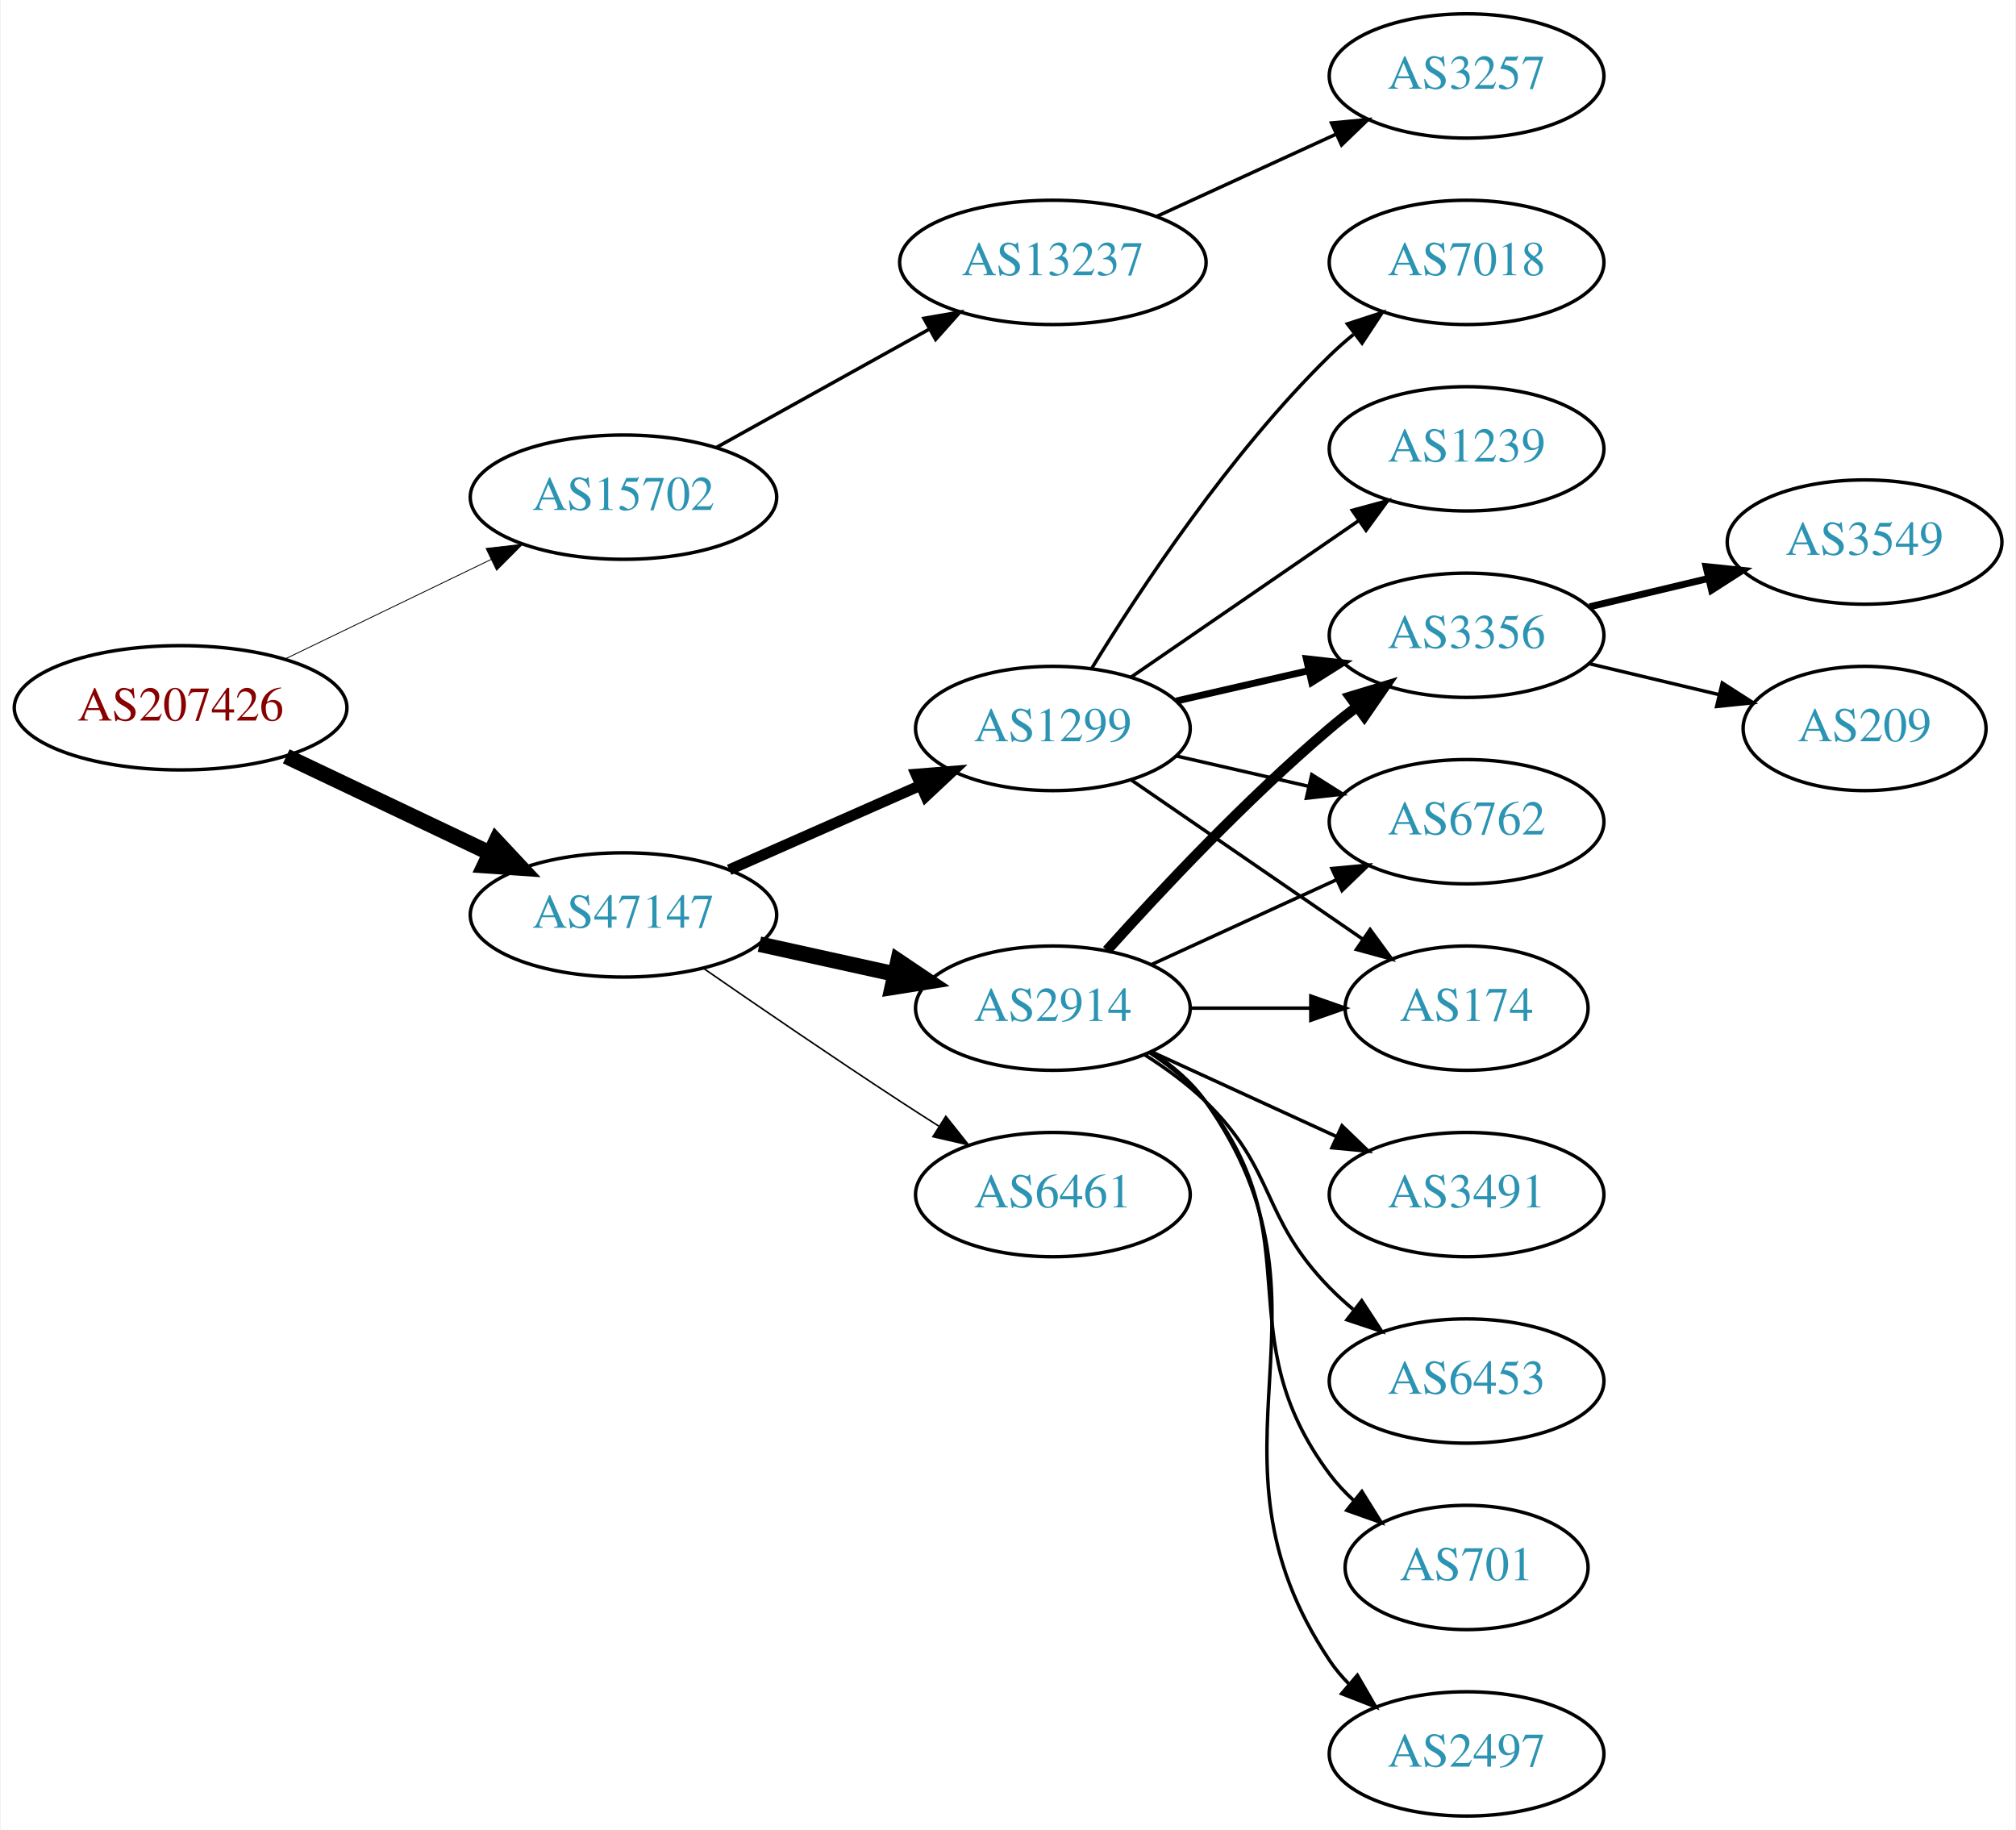
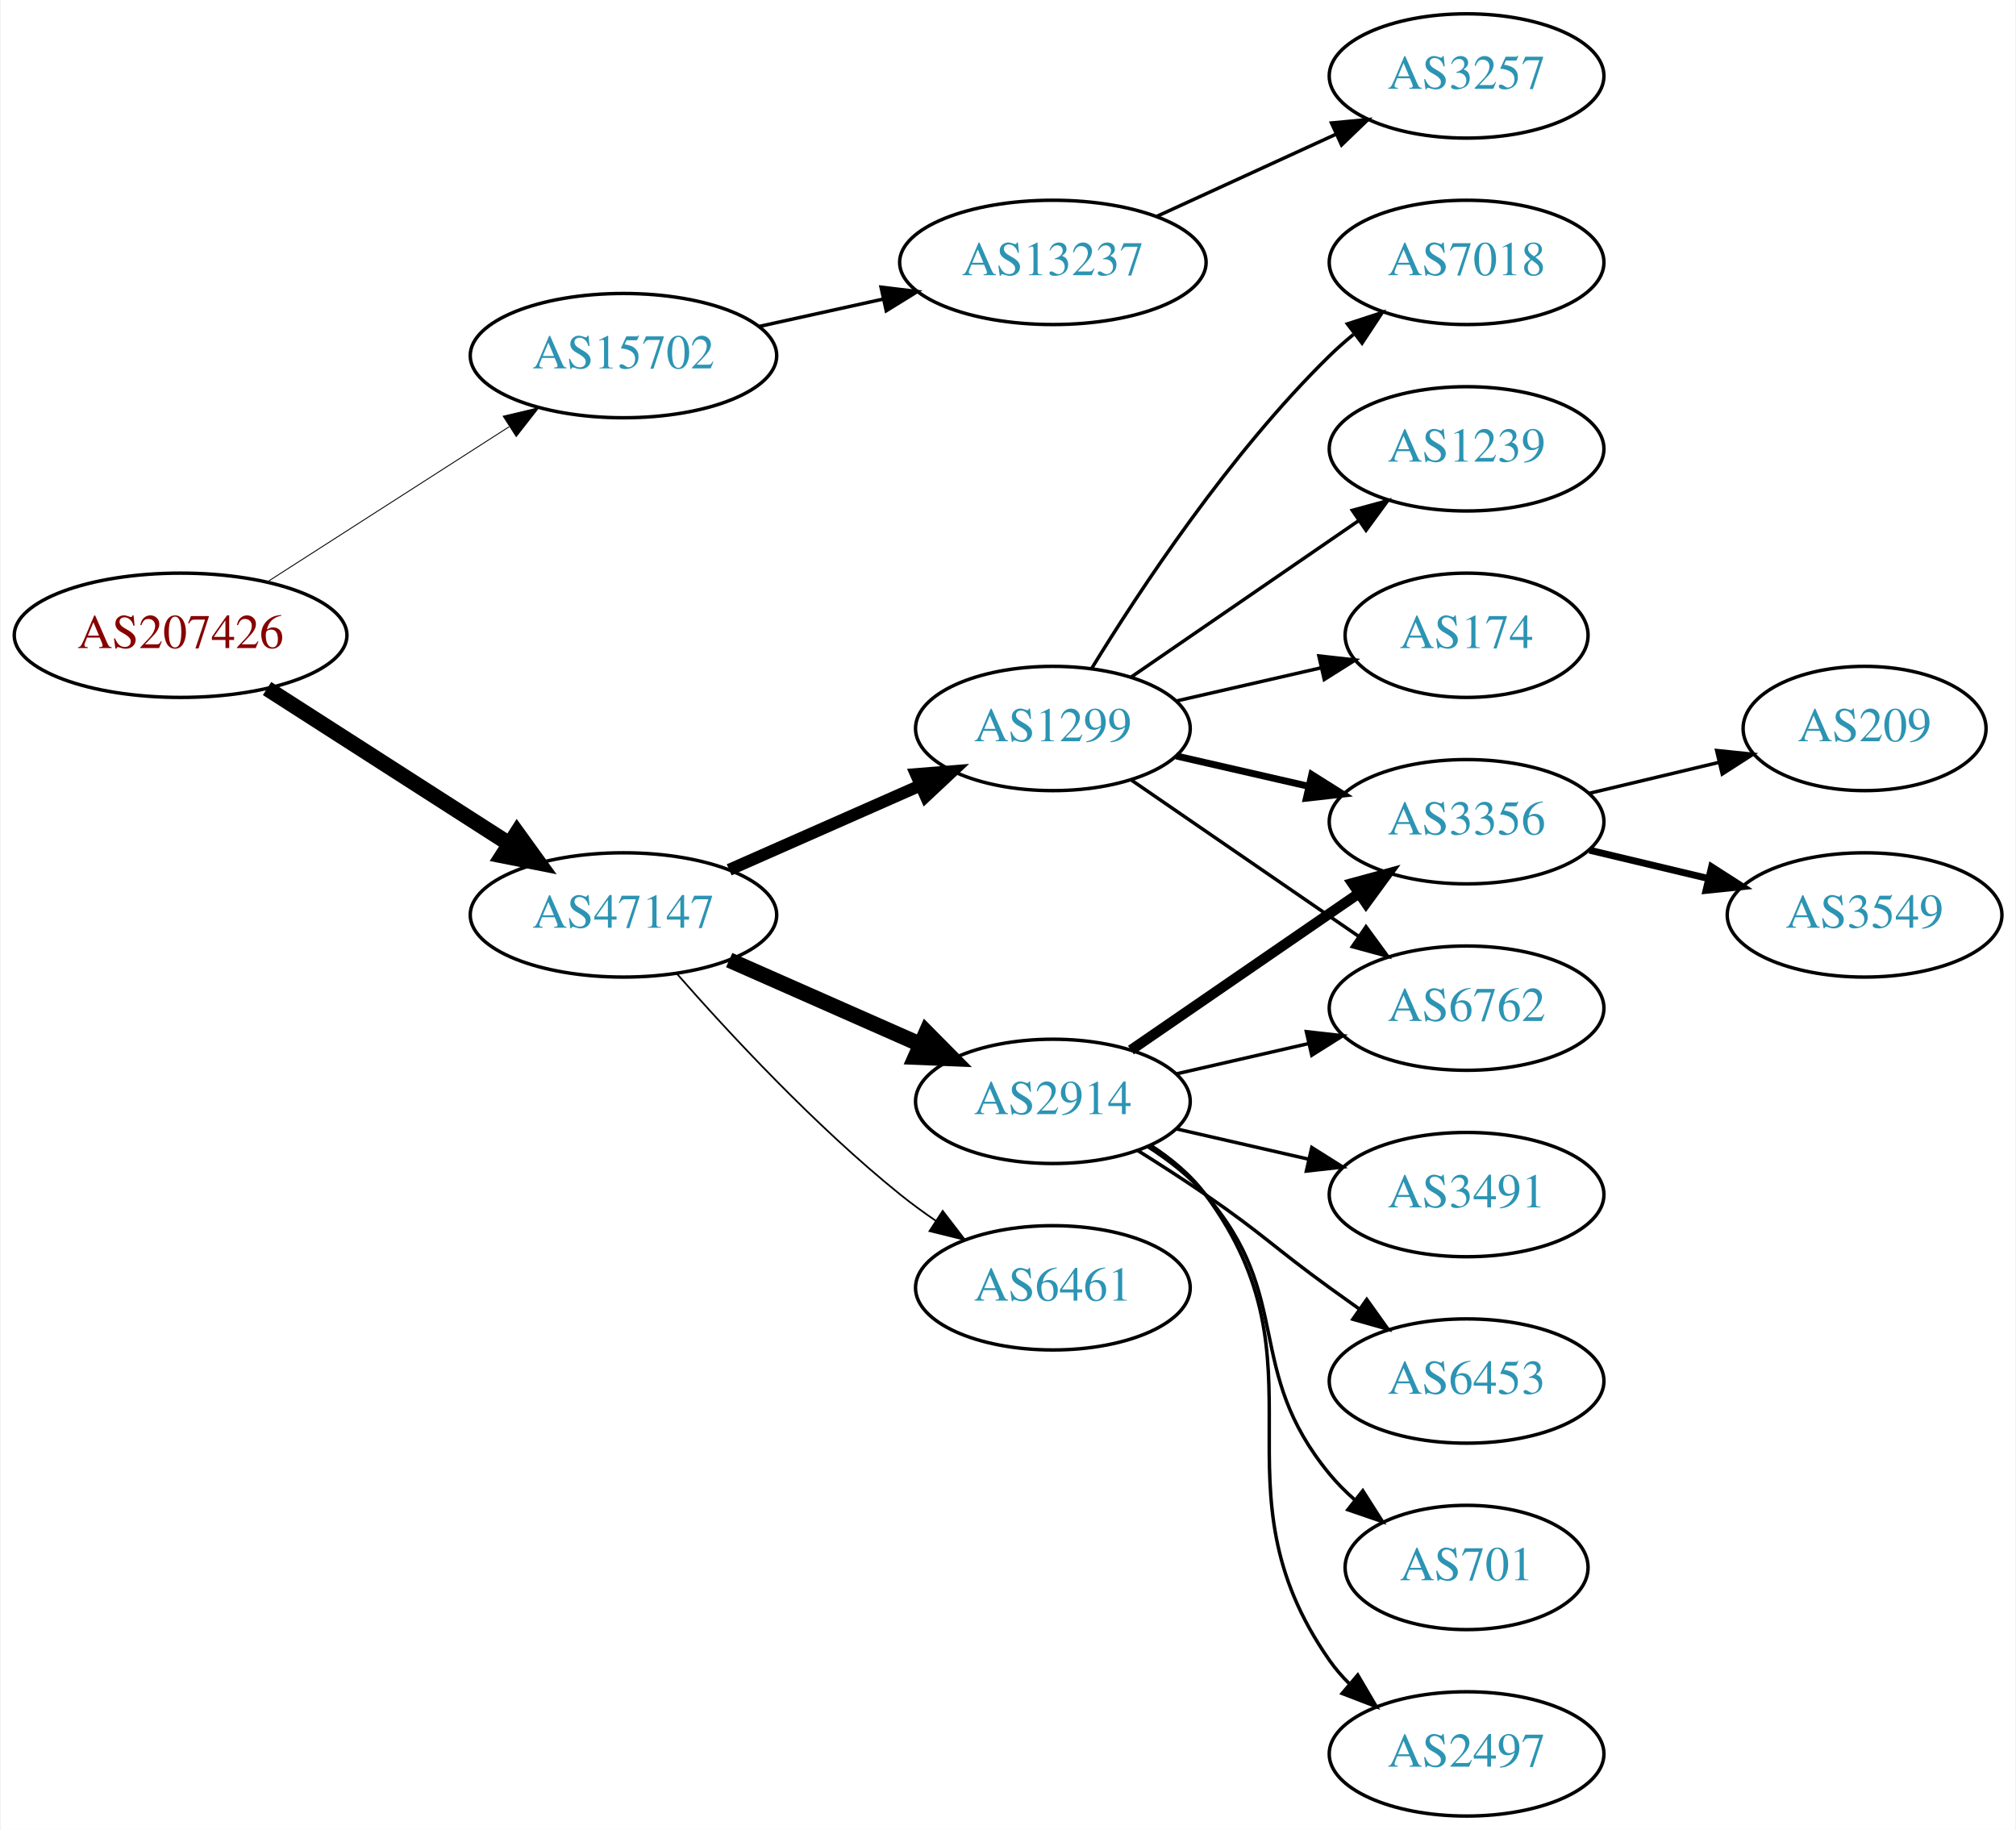
<svg xmlns="http://www.w3.org/2000/svg" xmlns:xlink="http://www.w3.org/1999/xlink" width="584pt" height="530pt" viewBox="0.00 0.00 583.56 530.00">
  <g id="graph0" class="graph" transform="scale(1 1) rotate(0) translate(4 526)">
    <polygon fill="white" stroke="none" points="-4,4 -4,-526 579.562,-526 579.562,4 -4,4" />
    <g id="node1" class="node">
      <g id="a_node1">
        <a xlink:href="/asn/207426" xlink:title="AS207426 ~ GSS-Media KG [AT]">
-           <ellipse fill="#ffffff" stroke="black" cx="48.096" cy="-321" rx="48.192" ry="18" />
-           <text text-anchor="middle" x="48.096" y="-317.3" font-family="Times,serif" font-size="14.00" fill="#880000">AS207426</text>
+           <ellipse fill="#ffffff" stroke="black" cx="48.096" cy="-342" rx="48.192" ry="18" />
+           <text text-anchor="middle" x="48.096" y="-338.3" font-family="Times,serif" font-size="14.00" fill="#880000">AS207426</text>
        </a>
      </g>
    </g>
    <g id="node2" class="node">
      <g id="a_node2">
        <a xlink:href="/asn/15702" xlink:title="AS15702 ~ Onstage Online GmbH [AT]">
-           <ellipse fill="#ffffff" stroke="black" cx="176.388" cy="-382" rx="44.393" ry="18" />
-           <text text-anchor="middle" x="176.388" y="-378.3" font-family="Times,serif" font-size="14.00" fill="#2c94b3">AS15702</text>
+           <ellipse fill="#ffffff" stroke="black" cx="176.388" cy="-423" rx="44.393" ry="18" />
+           <text text-anchor="middle" x="176.388" y="-419.3" font-family="Times,serif" font-size="14.00" fill="#2c94b3">AS15702</text>
        </a>
      </g>
    </g>
    <g id="edge1" class="edge">
-       <path fill="none" stroke="black" stroke-width="0.25" d="M78.387,-335.148C96.171,-343.738 119.042,-354.784 138.108,-363.994" />
-       <polygon fill="black" stroke="black" stroke-width="0.25" points="136.597,-367.151 147.124,-368.348 139.641,-360.847 136.597,-367.151" />
+       <path fill="none" stroke="black" stroke-width="0.265" d="M73.147,-357.426C93.024,-370.174 121.421,-388.387 143.246,-402.385" />
+       <polygon fill="black" stroke="black" stroke-width="0.265" points="141.546,-405.453 151.853,-407.905 145.325,-399.561 141.546,-405.453" />
    </g>
    <g id="node3" class="node">
      <g id="a_node3">
        <a xlink:href="/asn/47147" xlink:title="AS47147 ~ ANEXIA Internetdienstleistungs GmbH [AT]">
          <ellipse fill="#ffffff" stroke="black" cx="176.388" cy="-261" rx="44.393" ry="18" />
          <text text-anchor="middle" x="176.388" y="-257.3" font-family="Times,serif" font-size="14.00" fill="#2c94b3">AS47147</text>
        </a>
      </g>
    </g>
    <g id="edge2" class="edge">
-       <path fill="none" stroke="black" stroke-width="4.5" d="M78.706,-306.933C96.294,-298.577 118.772,-287.898 137.627,-278.94" />
-       <polygon fill="black" stroke="black" stroke-width="4.5" points="139.49,-282.414 146.832,-274.566 136.11,-275.301 139.49,-282.414" />
+       <path fill="none" stroke="black" stroke-width="4.5" d="M73.147,-326.574C93.024,-313.826 121.421,-295.613 143.246,-281.615" />
+       <polygon fill="black" stroke="black" stroke-width="4.5" points="145.561,-284.808 151.853,-276.095 141.31,-278.179 145.561,-284.808" />
    </g>
    <g id="node4" class="node">
      <g id="a_node4">
        <a xlink:href="/asn/13237" xlink:title="AS13237 ~ European Backbone of AS13237 [DE]">
          <ellipse fill="#ffffff" stroke="black" cx="300.78" cy="-450" rx="44.393" ry="18" />
          <text text-anchor="middle" x="300.78" y="-446.3" font-family="Times,serif" font-size="14.00" fill="#2c94b3">AS13237</text>
        </a>
      </g>
    </g>
    <g id="edge3" class="edge">
-       <path fill="none" stroke="black" d="M203.344,-396.421C221.274,-406.383 245.328,-419.747 264.927,-430.636" />
-       <polygon fill="black" stroke="black" points="263.42,-433.803 273.861,-435.6 266.819,-427.684 263.42,-433.803" />
+       <path fill="none" stroke="black" d="M215.777,-431.469C227.169,-433.982 239.792,-436.767 251.716,-439.397" />
+       <polygon fill="black" stroke="black" points="251.007,-442.825 261.526,-441.561 252.515,-435.989 251.007,-442.825" />
    </g>
    <g id="node6" class="node">
      <g id="a_node6">
        <a xlink:href="/asn/2914" xlink:title="AS2914 ~ NTT America, Inc. [US]">
-           <ellipse fill="#ffffff" stroke="black" cx="300.78" cy="-234" rx="39.794" ry="18" />
-           <text text-anchor="middle" x="300.78" y="-230.3" font-family="Times,serif" font-size="14.00" fill="#2c94b3">AS2914</text>
+           <ellipse fill="#ffffff" stroke="black" cx="300.78" cy="-207" rx="39.794" ry="18" />
+           <text text-anchor="middle" x="300.78" y="-203.3" font-family="Times,serif" font-size="14.00" fill="#2c94b3">AS2914</text>
        </a>
      </g>
    </g>
    <g id="edge5" class="edge">
-       <path fill="none" stroke="black" stroke-width="4.5" d="M215.777,-252.531C228.168,-249.798 242.015,-246.743 254.836,-243.915" />
-       <polygon fill="black" stroke="black" stroke-width="4.5" points="255.933,-247.705 264.85,-241.705 254.237,-240.015 255.933,-247.705" />
+       <path fill="none" stroke="black" stroke-width="4.5" d="M207.015,-247.928C223.61,-240.607 244.469,-231.403 262.203,-223.579" />
+       <polygon fill="black" stroke="black" stroke-width="4.5" points="264.126,-227.034 271.686,-219.395 260.948,-219.829 264.126,-227.034" />
    </g>
    <g id="node7" class="node">
      <g id="a_node7">
-         <a xlink:href="/asn/6461" xlink:title="AS6461 ~ Zayo Bandwidth [US]">
-           <ellipse fill="#ffffff" stroke="black" cx="300.78" cy="-180" rx="39.794" ry="18" />
-           <text text-anchor="middle" x="300.78" y="-176.3" font-family="Times,serif" font-size="14.00" fill="#2c94b3">AS6461</text>
-         </a>
-       </g>
-     </g>
-     <g id="edge6" class="edge">
-       <path fill="none" stroke="black" stroke-width="0.45" d="M199.418,-245.633C215.221,-234.695 237.077,-219.739 256.584,-207 260.166,-204.661 263.936,-202.241 267.696,-199.856" />
-       <polygon fill="black" stroke="black" stroke-width="0.45" points="269.759,-202.693 276.357,-194.404 266.03,-196.769 269.759,-202.693" />
-     </g>
-     <g id="node8" class="node">
-       <g id="a_node8">
        <a xlink:href="/asn/1299" xlink:title="AS1299 ~ Telia Carrier [EU]">
          <ellipse fill="#ffffff" stroke="black" cx="300.78" cy="-315" rx="39.794" ry="18" />
          <text text-anchor="middle" x="300.78" y="-311.3" font-family="Times,serif" font-size="14.00" fill="#2c94b3">AS1299</text>
        </a>
      </g>
    </g>
+     <g id="edge6" class="edge">
+       <path fill="none" stroke="black" stroke-width="3.5" d="M207.015,-274.072C223.61,-281.393 244.469,-290.597 262.203,-298.421" />
+       <polygon fill="black" stroke="black" stroke-width="3.5" points="261.124,-301.77 271.686,-302.605 263.95,-295.366 261.124,-301.77" />
+     </g>
+     <g id="node8" class="node">
+       <g id="a_node8">
+         <a xlink:href="/asn/6461" xlink:title="AS6461 ~ ZAYO-6461 [US]">
+           <ellipse fill="#ffffff" stroke="black" cx="300.78" cy="-153" rx="39.794" ry="18" />
+           <text text-anchor="middle" x="300.78" y="-149.3" font-family="Times,serif" font-size="14.00" fill="#2c94b3">AS6461</text>
+         </a>
+       </g>
+     </g>
    <g id="edge7" class="edge">
-       <path fill="none" stroke="black" stroke-width="3.15" d="M207.015,-274.072C223.61,-281.393 244.469,-290.597 262.203,-298.421" />
-       <polygon fill="black" stroke="black" stroke-width="3.15" points="261.124,-301.77 271.686,-302.605 263.95,-295.366 261.124,-301.77" />
+       <path fill="none" stroke="black" stroke-width="0.5" d="M191.82,-244.017C206.952,-226.771 231.916,-199.852 256.584,-180 259.839,-177.38 263.364,-174.808 266.949,-172.354" />
+       <polygon fill="black" stroke="black" stroke-width="0.5" points="268.867,-175.281 275.321,-166.879 265.036,-169.423 268.867,-175.281" />
    </g>
    <g id="node5" class="node">
      <g id="a_node5">
        <a xlink:href="/asn/3257" xlink:title="AS3257 ~ GTT [DE]">
          <ellipse fill="#ffffff" stroke="black" cx="420.622" cy="-504" rx="39.794" ry="18" />
          <text text-anchor="middle" x="420.622" y="-500.3" font-family="Times,serif" font-size="14.00" fill="#2c94b3">AS3257</text>
        </a>
      </g>
    </g>
    <g id="edge4" class="edge">
      <path fill="none" stroke="black" d="M330.909,-463.348C346.521,-470.502 365.918,-479.391 382.59,-487.03" />
      <polygon fill="black" stroke="black" points="381.493,-490.378 392.042,-491.362 384.409,-484.014 381.493,-490.378" />
    </g>
    <g id="node9" class="node">
      <g id="a_node9">
        <a xlink:href="/asn/6453" xlink:title="AS6453 ~ TATA COMMUNICATIONS (AMERICA) INC [US]">
          <ellipse fill="#ffffff" stroke="black" cx="420.622" cy="-126" rx="39.794" ry="18" />
          <text text-anchor="middle" x="420.622" y="-122.3" font-family="Times,serif" font-size="14.00" fill="#2c94b3">AS6453</text>
        </a>
      </g>
    </g>
    <g id="edge8" class="edge">
-       <path fill="none" stroke="black" d="M327.309,-220.538C333.472,-216.638 339.773,-212.052 344.976,-207 365.669,-186.906 360.803,-173.617 380.976,-153 383.069,-150.861 385.352,-148.782 387.729,-146.79" />
-       <polygon fill="black" stroke="black" points="390.247,-149.268 396.028,-140.389 385.972,-143.725 390.247,-149.268" />
+       <path fill="none" stroke="black" d="M325.328,-192.784C331.77,-188.76 338.703,-184.301 344.976,-180 361.47,-168.689 364.776,-164.729 380.976,-153 383.779,-150.971 386.71,-148.875 389.651,-146.79" />
+       <polygon fill="black" stroke="black" points="391.702,-149.627 397.865,-141.009 387.673,-143.903 391.702,-149.627" />
    </g>
    <g id="node10" class="node">
      <g id="a_node10">
-         <a xlink:href="/asn/3356" xlink:title="AS3356 ~ Level 3 Parent, LLC [US]">
-           <ellipse fill="#ffffff" stroke="black" cx="420.622" cy="-342" rx="39.794" ry="18" />
-           <text text-anchor="middle" x="420.622" y="-338.3" font-family="Times,serif" font-size="14.00" fill="#2c94b3">AS3356</text>
+         <a xlink:href="/asn/6762" xlink:title="AS6762 ~ TELECOM ITALIA SPARKLE S.p.A. [IT]">
+           <ellipse fill="#ffffff" stroke="black" cx="420.622" cy="-234" rx="39.794" ry="18" />
+           <text text-anchor="middle" x="420.622" y="-230.3" font-family="Times,serif" font-size="14.00" fill="#2c94b3">AS6762</text>
        </a>
      </g>
    </g>
    <g id="edge9" class="edge">
-       <path fill="none" stroke="black" stroke-width="3" d="M316.426,-250.725C331.727,-267.765 356.824,-294.523 380.976,-315 383.473,-317.117 386.133,-319.232 388.845,-321.293" />
-       <polygon fill="black" stroke="black" stroke-width="3" points="386.882,-324.194 397.021,-327.266 391.011,-318.541 386.882,-324.194" />
+       <path fill="none" stroke="black" d="M336.499,-214.955C348.499,-217.704 362.12,-220.825 374.812,-223.733" />
+       <polygon fill="black" stroke="black" points="374.215,-227.187 384.744,-226.009 375.778,-220.364 374.215,-227.187" />
    </g>
    <g id="node11" class="node">
      <g id="a_node11">
        <a xlink:href="/asn/701" xlink:title="AS701 ~ UUNET [US]">
          <ellipse fill="#ffffff" stroke="black" cx="420.622" cy="-72" rx="35.194" ry="18" />
          <text text-anchor="middle" x="420.622" y="-68.3" font-family="Times,serif" font-size="14.00" fill="#2c94b3">AS701</text>
        </a>
      </g>
    </g>
    <g id="edge10" class="edge">
-       <path fill="none" stroke="black" d="M328.751,-221.145C334.74,-217.28 340.599,-212.559 344.976,-207 376.274,-167.246 350.704,-139.542 380.976,-99 382.983,-96.311 385.339,-93.791 387.88,-91.454" />
-       <polygon fill="black" stroke="black" points="390.295,-94.004 395.896,-85.011 385.909,-88.548 390.295,-94.004" />
+       <path fill="none" stroke="black" d="M328.378,-193.836C334.378,-189.981 340.336,-185.341 344.976,-180 370.81,-150.258 355.911,-129.394 380.976,-99 383.111,-96.411 385.553,-93.959 388.15,-91.666" />
+       <polygon fill="black" stroke="black" points="390.558,-94.225 396.249,-85.288 386.227,-88.725 390.558,-94.225" />
    </g>
    <g id="node12" class="node">
      <g id="a_node12">
+         <a xlink:href="/asn/3356" xlink:title="AS3356 ~ Level 3 Parent, LLC [US]">
+           <ellipse fill="#ffffff" stroke="black" cx="420.622" cy="-288" rx="39.794" ry="18" />
+           <text text-anchor="middle" x="420.622" y="-284.3" font-family="Times,serif" font-size="14.00" fill="#2c94b3">AS3356</text>
+         </a>
+       </g>
+     </g>
+     <g id="edge11" class="edge">
+       <path fill="none" stroke="black" stroke-width="3" d="M323.394,-221.857C341.882,-234.565 368.696,-252.995 389.326,-267.175" />
+       <polygon fill="black" stroke="black" stroke-width="3" points="387.522,-270.183 397.746,-272.963 391.488,-264.414 387.522,-270.183" />
+     </g>
+     <g id="node13" class="node">
+       <g id="a_node13">
        <a xlink:href="/asn/2497" xlink:title="AS2497 ~ Internet Initiative Japan Inc. [JP]">
          <ellipse fill="#ffffff" stroke="black" cx="420.622" cy="-18" rx="39.794" ry="18" />
          <text text-anchor="middle" x="420.622" y="-14.3" font-family="Times,serif" font-size="14.00" fill="#2c94b3">AS2497</text>
        </a>
      </g>
    </g>
-     <g id="edge11" class="edge">
-       <path fill="none" stroke="black" d="M329.613,-221.162C335.428,-217.339 340.994,-212.633 344.976,-207 387.555,-146.775 339.951,-106.294 380.976,-45 382.598,-42.577 384.516,-40.305 386.618,-38.19" />
-       <polygon fill="black" stroke="black" points="388.986,-40.771 394.303,-31.607 384.432,-35.454 388.986,-40.771" />
-     </g>
-     <g id="node13" class="node">
-       <g id="a_node13">
+     <g id="edge12" class="edge">
+       <path fill="none" stroke="black" d="M328.995,-194.331C334.976,-190.461 340.771,-185.69 344.976,-180 381.879,-130.059 345.362,-95.869 380.976,-45 382.648,-42.611 384.603,-40.365 386.73,-38.267" />
+       <polygon fill="black" stroke="black" points="389.095,-40.851 394.463,-31.716 384.57,-35.51 389.095,-40.851" />
+     </g>
+     <g id="node14" class="node">
+       <g id="a_node14">
        <a xlink:href="/asn/3491" xlink:title="AS3491 ~ PCCW Global, Inc. [US]">
          <ellipse fill="#ffffff" stroke="black" cx="420.622" cy="-180" rx="39.794" ry="18" />
          <text text-anchor="middle" x="420.622" y="-176.3" font-family="Times,serif" font-size="14.00" fill="#2c94b3">AS3491</text>
        </a>
      </g>
    </g>
-     <g id="edge12" class="edge">
-       <path fill="none" stroke="black" d="M329.409,-221.339C345.366,-214.027 365.636,-204.739 382.919,-196.819" />
-       <polygon fill="black" stroke="black" points="384.534,-199.929 392.167,-192.581 381.617,-193.565 384.534,-199.929" />
-     </g>
-     <g id="node14" class="node">
-       <g id="a_node14">
-         <a xlink:href="/asn/6762" xlink:title="AS6762 ~ TELECOM ITALIA SPARKLE S.p.A. [IT]">
-           <ellipse fill="#ffffff" stroke="black" cx="420.622" cy="-288" rx="39.794" ry="18" />
-           <text text-anchor="middle" x="420.622" y="-284.3" font-family="Times,serif" font-size="14.00" fill="#2c94b3">AS6762</text>
-         </a>
-       </g>
-     </g>
    <g id="edge13" class="edge">
-       <path fill="none" stroke="black" d="M329.409,-246.661C345.366,-253.973 365.636,-263.261 382.919,-271.181" />
-       <polygon fill="black" stroke="black" points="381.617,-274.435 392.167,-275.419 384.534,-268.071 381.617,-274.435" />
-     </g>
-     <g id="node15" class="node">
-       <g id="a_node15">
-         <a xlink:href="/asn/174" xlink:title="AS174 ~ Cogent Communications [US]">
-           <ellipse fill="#ffffff" stroke="black" cx="420.622" cy="-234" rx="35.194" ry="18" />
-           <text text-anchor="middle" x="420.622" y="-230.3" font-family="Times,serif" font-size="14.00" fill="#2c94b3">AS174</text>
-         </a>
-       </g>
-     </g>
-     <g id="edge14" class="edge">
-       <path fill="none" stroke="black" d="M340.692,-234C351.779,-234 363.939,-234 375.321,-234" />
-       <polygon fill="black" stroke="black" points="375.503,-237.5 385.503,-234 375.503,-230.5 375.503,-237.5" />
-     </g>
-     <g id="edge16" class="edge">
-       <path fill="none" stroke="black" stroke-width="2" d="M336.499,-322.955C348.499,-325.704 362.12,-328.825 374.812,-331.733" />
-       <polygon fill="black" stroke="black" stroke-width="2" points="374.215,-335.187 384.744,-334.009 375.778,-328.364 374.215,-335.187" />
-     </g>
-     <g id="edge15" class="edge">
-       <path fill="none" stroke="black" d="M336.499,-307.045C348.499,-304.296 362.12,-301.175 374.812,-298.267" />
-       <polygon fill="black" stroke="black" points="375.778,-301.636 384.744,-295.991 374.215,-294.813 375.778,-301.636" />
-     </g>
-     <g id="edge17" class="edge">
-       <path fill="none" stroke="black" d="M323.394,-300.143C342.231,-287.195 369.711,-268.307 390.487,-254.027" />
-       <polygon fill="black" stroke="black" points="392.677,-256.768 398.935,-248.219 388.712,-250.999 392.677,-256.768" />
-     </g>
-     <g id="node16" class="node">
-       <g id="a_node16">
-         <a xlink:href="/asn/1239" xlink:title="AS1239 ~ Sprint [US]">
-           <ellipse fill="#ffffff" stroke="black" cx="420.622" cy="-396" rx="39.794" ry="18" />
-           <text text-anchor="middle" x="420.622" y="-392.3" font-family="Times,serif" font-size="14.00" fill="#2c94b3">AS1239</text>
-         </a>
-       </g>
+       <path fill="none" stroke="black" d="M336.499,-199.045C348.499,-196.296 362.12,-193.175 374.812,-190.267" />
+       <polygon fill="black" stroke="black" points="375.778,-193.636 384.744,-187.991 374.215,-186.813 375.778,-193.636" />
+     </g>
+     <g id="edge19" class="edge">
+       <path fill="none" stroke="black" d="M323.394,-300.143C341.882,-287.435 368.696,-269.005 389.326,-254.825" />
+       <polygon fill="black" stroke="black" points="391.488,-257.586 397.746,-249.037 387.522,-251.817 391.488,-257.586" />
    </g>
    <g id="edge18" class="edge">
-       <path fill="none" stroke="black" d="M323.394,-329.857C341.882,-342.565 368.696,-360.995 389.326,-375.175" />
-       <polygon fill="black" stroke="black" points="387.522,-378.183 397.746,-380.963 391.488,-372.414 387.522,-378.183" />
+       <path fill="none" stroke="black" stroke-width="2" d="M336.499,-307.045C348.499,-304.296 362.12,-301.175 374.812,-298.267" />
+       <polygon fill="black" stroke="black" stroke-width="2" points="375.778,-301.636 384.744,-295.991 374.215,-294.813 375.778,-301.636" />
    </g>
    <g id="node17" class="node">
      <g id="a_node17">
        <a xlink:href="/asn/7018" xlink:title="AS7018 ~ AT&amp;T Services, Inc. [US]">
          <ellipse fill="#ffffff" stroke="black" cx="420.622" cy="-450" rx="39.794" ry="18" />
          <text text-anchor="middle" x="420.622" y="-446.3" font-family="Times,serif" font-size="14.00" fill="#2c94b3">AS7018</text>
        </a>
      </g>
    </g>
-     <g id="edge19" class="edge">
+     <g id="edge16" class="edge">
      <path fill="none" stroke="black" d="M312.045,-332.44C325.854,-354.991 352.043,-394.722 380.976,-423 383.116,-425.092 385.433,-427.137 387.833,-429.106" />
      <polygon fill="black" stroke="black" points="386.1,-432.185 396.175,-435.464 390.343,-426.618 386.1,-432.185" />
    </g>
    <g id="node18" class="node">
      <g id="a_node18">
-         <a xlink:href="/asn/3549" xlink:title="AS3549 ~ Level 3 Parent, LLC [US]">
-           <ellipse fill="#ffffff" stroke="black" cx="535.915" cy="-369" rx="39.794" ry="18" />
-           <text text-anchor="middle" x="535.915" y="-365.3" font-family="Times,serif" font-size="14.00" fill="#2c94b3">AS3549</text>
-         </a>
-       </g>
-     </g>
-     <g id="edge20" class="edge">
-       <path fill="none" stroke="black" stroke-width="2" d="M456.229,-350.248C467.101,-352.838 479.255,-355.735 490.698,-358.462" />
-       <polygon fill="black" stroke="black" stroke-width="2" points="489.981,-361.889 500.52,-360.803 491.604,-355.08 489.981,-361.889" />
+         <a xlink:href="/asn/1239" xlink:title="AS1239 ~ Sprint [US]">
+           <ellipse fill="#ffffff" stroke="black" cx="420.622" cy="-396" rx="39.794" ry="18" />
+           <text text-anchor="middle" x="420.622" y="-392.3" font-family="Times,serif" font-size="14.00" fill="#2c94b3">AS1239</text>
+         </a>
+       </g>
+     </g>
+     <g id="edge17" class="edge">
+       <path fill="none" stroke="black" d="M323.394,-329.857C341.882,-342.565 368.696,-360.995 389.326,-375.175" />
+       <polygon fill="black" stroke="black" points="387.522,-378.183 397.746,-380.963 391.488,-372.414 387.522,-378.183" />
    </g>
    <g id="node19" class="node">
      <g id="a_node19">
+         <a xlink:href="/asn/174" xlink:title="AS174 ~ Cogent Communications [US]">
+           <ellipse fill="#ffffff" stroke="black" cx="420.622" cy="-342" rx="35.194" ry="18" />
+           <text text-anchor="middle" x="420.622" y="-338.3" font-family="Times,serif" font-size="14.00" fill="#2c94b3">AS174</text>
+         </a>
+       </g>
+     </g>
+     <g id="edge20" class="edge">
+       <path fill="none" stroke="black" d="M336.499,-322.955C349.592,-325.955 364.614,-329.396 378.255,-332.522" />
+       <polygon fill="black" stroke="black" points="377.833,-336.016 388.362,-334.838 379.396,-329.193 377.833,-336.016" />
+     </g>
+     <g id="node15" class="node">
+       <g id="a_node15">
        <a xlink:href="/asn/209" xlink:title="AS209 ~ CenturyLink Communications, LLC [US]">
          <ellipse fill="#ffffff" stroke="black" cx="535.915" cy="-315" rx="35.194" ry="18" />
          <text text-anchor="middle" x="535.915" y="-311.3" font-family="Times,serif" font-size="14.00" fill="#2c94b3">AS209</text>
        </a>
      </g>
    </g>
-     <g id="edge21" class="edge">
-       <path fill="none" stroke="black" d="M456.229,-333.752C468.024,-330.942 481.329,-327.771 493.596,-324.847" />
-       <polygon fill="black" stroke="black" points="494.685,-328.186 503.601,-322.463 493.062,-321.376 494.685,-328.186" />
+     <g id="edge14" class="edge">
+       <path fill="none" stroke="black" d="M456.229,-296.248C468.024,-299.058 481.329,-302.229 493.596,-305.153" />
+       <polygon fill="black" stroke="black" points="493.062,-308.624 503.601,-307.537 494.685,-301.814 493.062,-308.624" />
+     </g>
+     <g id="node16" class="node">
+       <g id="a_node16">
+         <a xlink:href="/asn/3549" xlink:title="AS3549 ~ Level 3 Parent, LLC [US]">
+           <ellipse fill="#ffffff" stroke="black" cx="535.915" cy="-261" rx="39.794" ry="18" />
+           <text text-anchor="middle" x="535.915" y="-257.3" font-family="Times,serif" font-size="14.00" fill="#2c94b3">AS3549</text>
+         </a>
+       </g>
+     </g>
+     <g id="edge15" class="edge">
+       <path fill="none" stroke="black" stroke-width="2" d="M456.229,-279.752C467.101,-277.162 479.255,-274.265 490.698,-271.538" />
+       <polygon fill="black" stroke="black" stroke-width="2" points="491.604,-274.92 500.52,-269.197 489.981,-268.111 491.604,-274.92" />
    </g>
  </g>
</svg>
